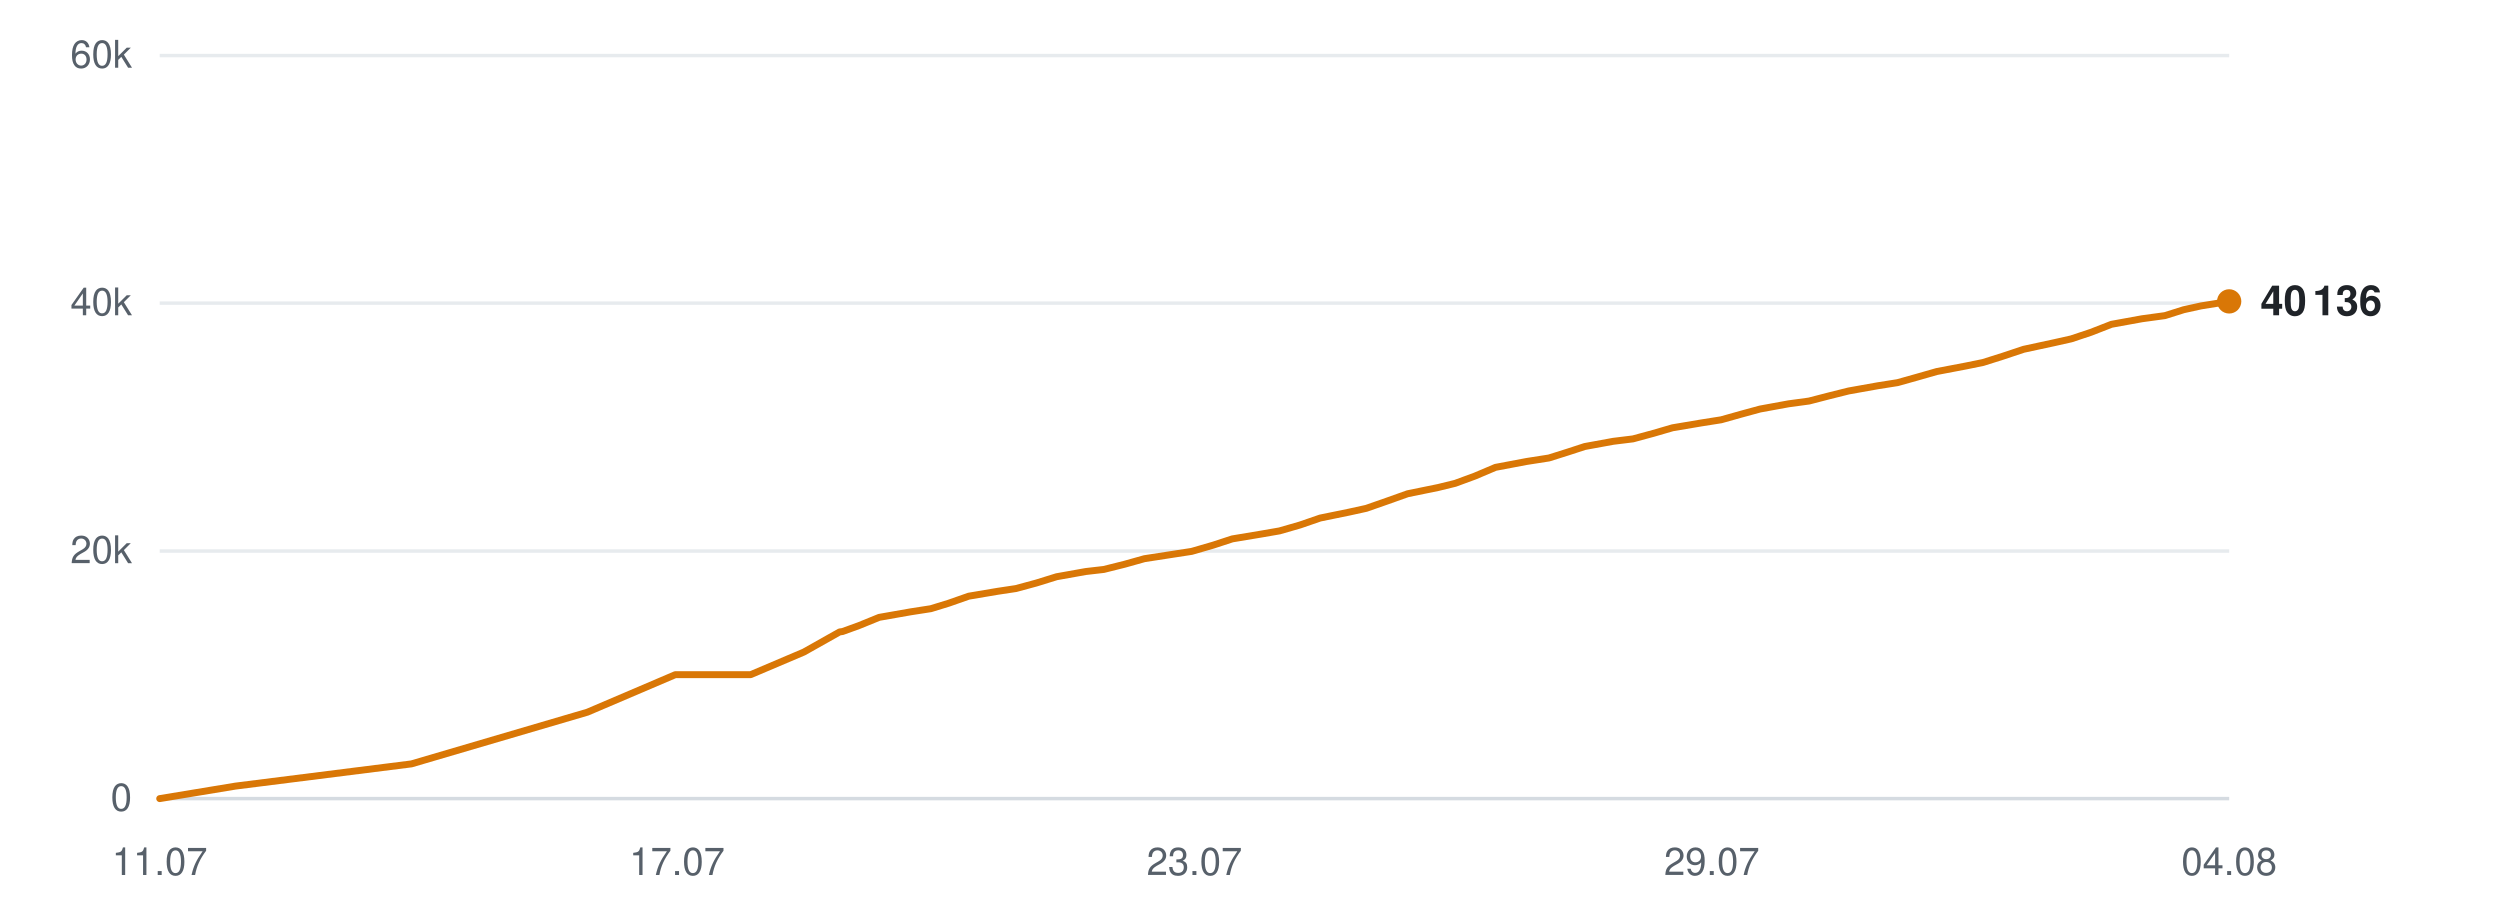
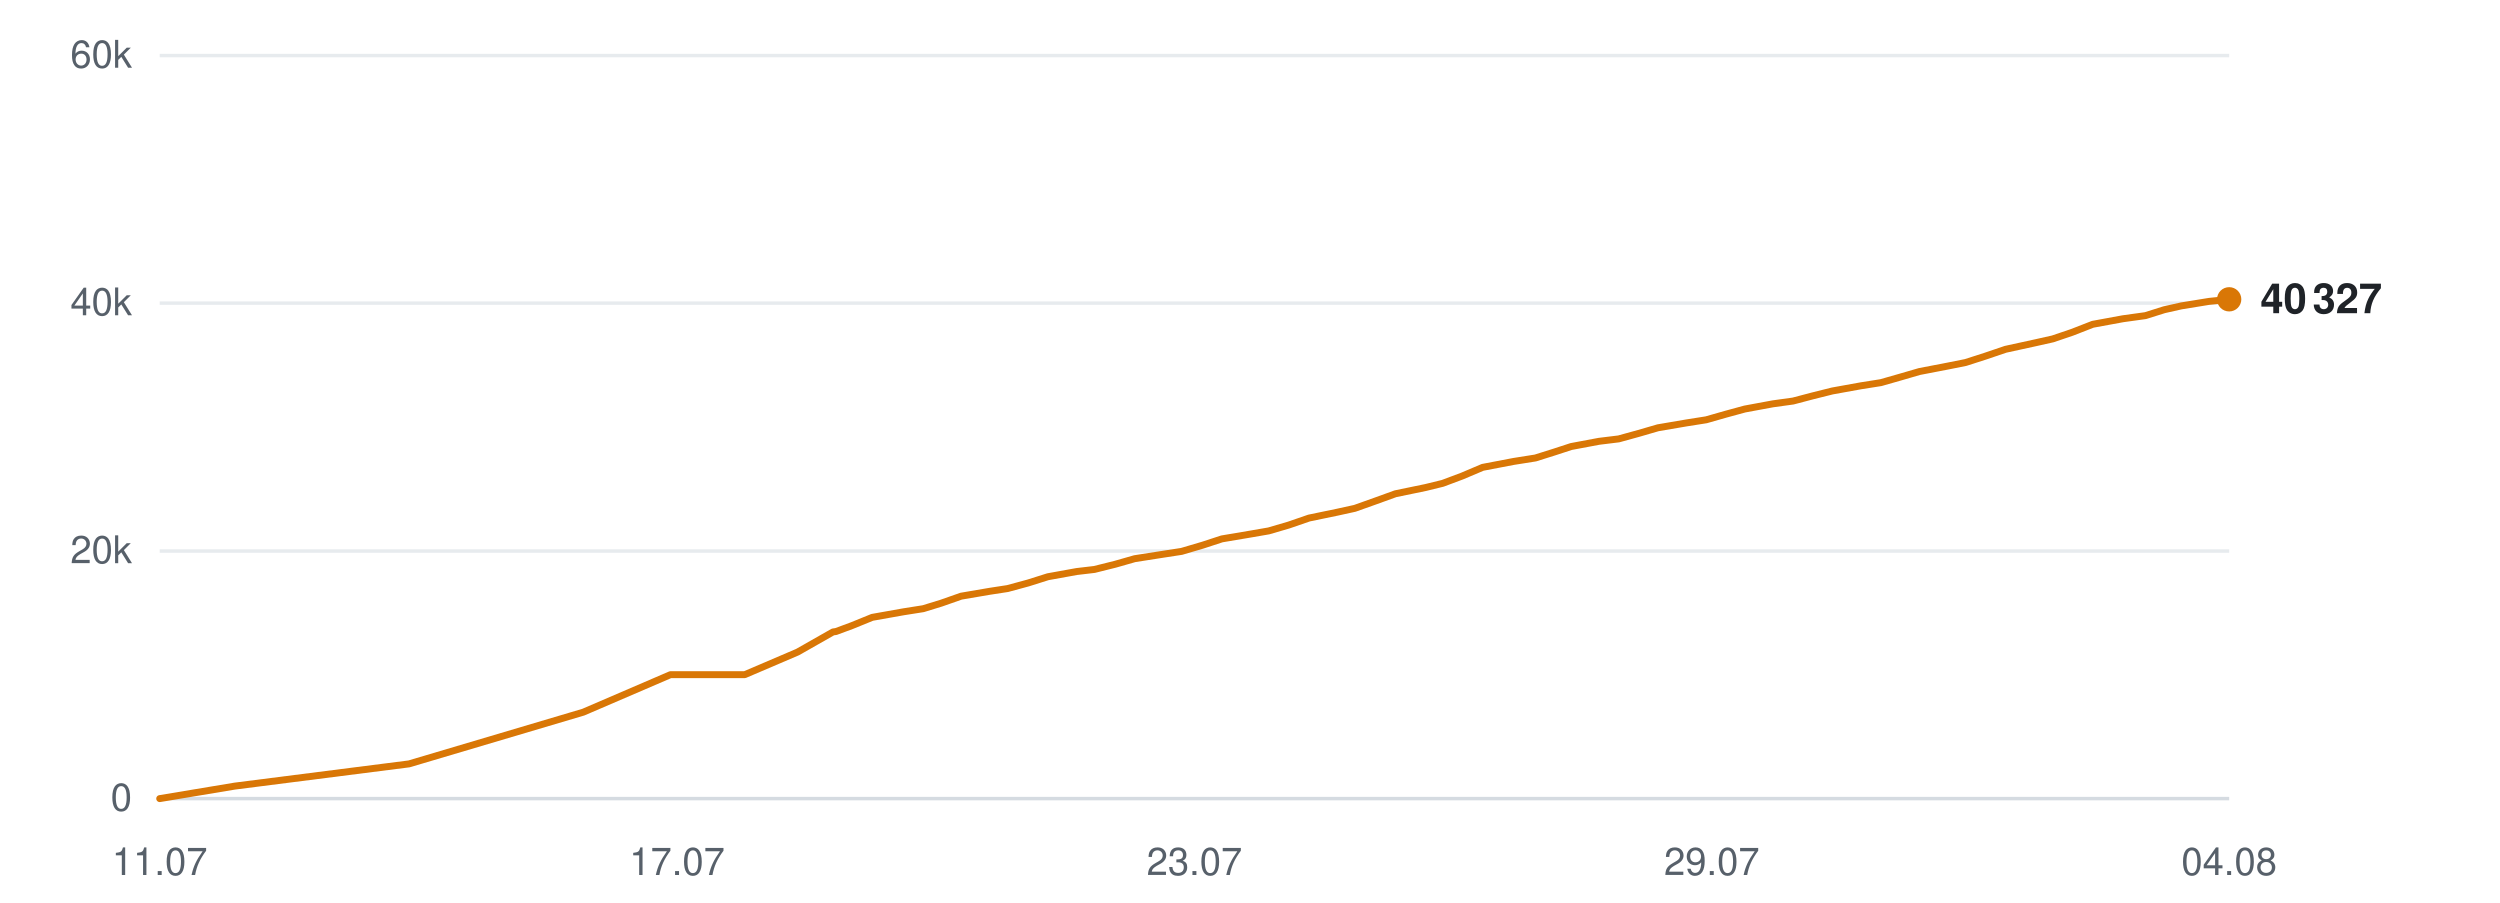
<svg xmlns="http://www.w3.org/2000/svg" viewBox="0 0 720 260" width="720" height="260" role="img" aria-label="Subscribers over time">
  <line x1="46" y1="230.0" x2="642" y2="230.0" stroke="#d0d7de" stroke-width="1" opacity="0.9" />
  <text x="38" y="233.5" text-anchor="end" font-family="-apple-system,BlinkMacSystemFont,'Segoe UI',Helvetica,Arial,sans-serif" font-size="11" fill="#57606a">0</text>
  <line x1="46" y1="158.7" x2="642" y2="158.7" stroke="#d0d7de" stroke-width="1" opacity="0.5" />
  <text x="38" y="162.2" text-anchor="end" font-family="-apple-system,BlinkMacSystemFont,'Segoe UI',Helvetica,Arial,sans-serif" font-size="11" fill="#57606a">20k</text>
  <line x1="46" y1="87.3" x2="642" y2="87.3" stroke="#d0d7de" stroke-width="1" opacity="0.5" />
  <text x="38" y="90.8" text-anchor="end" font-family="-apple-system,BlinkMacSystemFont,'Segoe UI',Helvetica,Arial,sans-serif" font-size="11" fill="#57606a">40k</text>
  <line x1="46" y1="16.0" x2="642" y2="16.0" stroke="#d0d7de" stroke-width="1" opacity="0.5" />
  <text x="38" y="19.5" text-anchor="end" font-family="-apple-system,BlinkMacSystemFont,'Segoe UI',Helvetica,Arial,sans-serif" font-size="11" fill="#57606a">60k</text>
  <text x="46.0" y="252" text-anchor="middle" font-family="-apple-system,BlinkMacSystemFont,'Segoe UI',Helvetica,Arial,sans-serif" font-size="11" fill="#57606a">11.07</text>
  <text x="195.0" y="252" text-anchor="middle" font-family="-apple-system,BlinkMacSystemFont,'Segoe UI',Helvetica,Arial,sans-serif" font-size="11" fill="#57606a">17.07</text>
  <text x="344.0" y="252" text-anchor="middle" font-family="-apple-system,BlinkMacSystemFont,'Segoe UI',Helvetica,Arial,sans-serif" font-size="11" fill="#57606a">23.07</text>
  <text x="493.0" y="252" text-anchor="middle" font-family="-apple-system,BlinkMacSystemFont,'Segoe UI',Helvetica,Arial,sans-serif" font-size="11" fill="#57606a">29.07</text>
  <text x="642.0" y="252" text-anchor="middle" font-family="-apple-system,BlinkMacSystemFont,'Segoe UI',Helvetica,Arial,sans-serif" font-size="11" fill="#57606a">04.08</text>
-   <polyline points="46.0,230.0 67.8,226.4 118.5,220.0 169.2,205.1 194.5,194.3 216.2,194.3 231.5,187.8 241.8,182.0 242.5,181.9 242.6,181.9 247.3,180.2 253.2,177.8 262.3,176.2 268.1,175.3 273.3,173.7 279.0,171.7 287.3,170.3 292.6,169.5 298.5,167.9 304.3,166.1 312.7,164.6 317.9,164.0 323.9,162.5 329.6,160.9 338.0,159.6 343.2,158.8 349.4,157.0 354.9,155.2 363.3,153.8 368.5,152.9 374.4,151.2 380.2,149.2 388.5,147.5 393.5,146.4 399.5,144.3 405.4,142.2 414.2,140.4 419.1,139.2 424.8,137.1 430.7,134.6 439.7,132.9 446.1,131.9 451.5,130.2 456.4,128.6 464.6,127.1 470.3,126.4 476.2,124.8 481.7,123.2 490.0,121.8 495.7,120.9 501.4,119.3 506.9,117.8 515.1,116.3 521.0,115.5 526.8,114.0 532.4,112.6 540.8,111.1 546.5,110.2 552.2,108.6 557.8,107.0 566.2,105.4 571.1,104.4 576.8,102.6 582.8,100.6 591.6,98.7 596.5,97.6 602.2,95.7 608.1,93.4 616.9,91.8 623.5,90.9 628.9,89.2 633.9,88.1 642.0,86.8" fill="none" stroke="#d97706" stroke-width="2" stroke-linejoin="round" stroke-linecap="round" />
-   <circle cx="642.0" cy="86.8" r="3.5" fill="#d97706" />
-   <text x="651.0" y="90.8" font-family="-apple-system,BlinkMacSystemFont,'Segoe UI',Helvetica,Arial,sans-serif" font-size="12" font-weight="600" fill="#1f2328">40 136</text>
+   <polyline points="46.0,230.0 67.6,226.4 117.8,220.0 168.0,205.1 193.1,194.3 214.5,194.3 229.7,187.8 239.9,182.0 240.6,181.9 240.7,181.9 245.3,180.2 251.2,177.8 260.2,176.2 265.9,175.3 271.1,173.7 276.8,171.7 285.0,170.3 290.2,169.5 296.1,167.9 301.8,166.1 310.1,164.6 315.2,164.0 321.2,162.5 326.8,160.9 335.1,159.6 340.3,158.8 346.4,157.0 351.9,155.2 360.2,153.8 365.4,152.9 371.2,151.2 377.0,149.2 385.2,147.5 390.2,146.4 396.1,144.3 401.9,142.2 410.6,140.4 415.5,139.2 421.1,137.1 427.0,134.6 435.9,132.9 442.2,131.9 447.6,130.2 452.5,128.6 460.5,127.1 466.2,126.4 472.0,124.8 477.5,123.2 485.7,121.8 491.4,120.9 497.0,119.3 502.5,117.8 510.6,116.3 516.4,115.5 522.1,114.0 527.7,112.6 536.0,111.1 541.7,110.2 547.3,108.6 552.8,107.0 561.1,105.4 566.1,104.4 571.7,102.6 577.6,100.6 586.3,98.7 591.2,97.6 596.8,95.7 602.7,93.4 611.4,91.8 617.9,90.9 623.3,89.2 628.2,88.1 636.2,86.8 642.0,86.2" fill="none" stroke="#d97706" stroke-width="2" stroke-linejoin="round" stroke-linecap="round" />
+   <circle cx="642.0" cy="86.2" r="3.5" fill="#d97706" />
+   <text x="651.0" y="90.2" font-family="-apple-system,BlinkMacSystemFont,'Segoe UI',Helvetica,Arial,sans-serif" font-size="12" font-weight="600" fill="#1f2328">40 327</text>
</svg>
